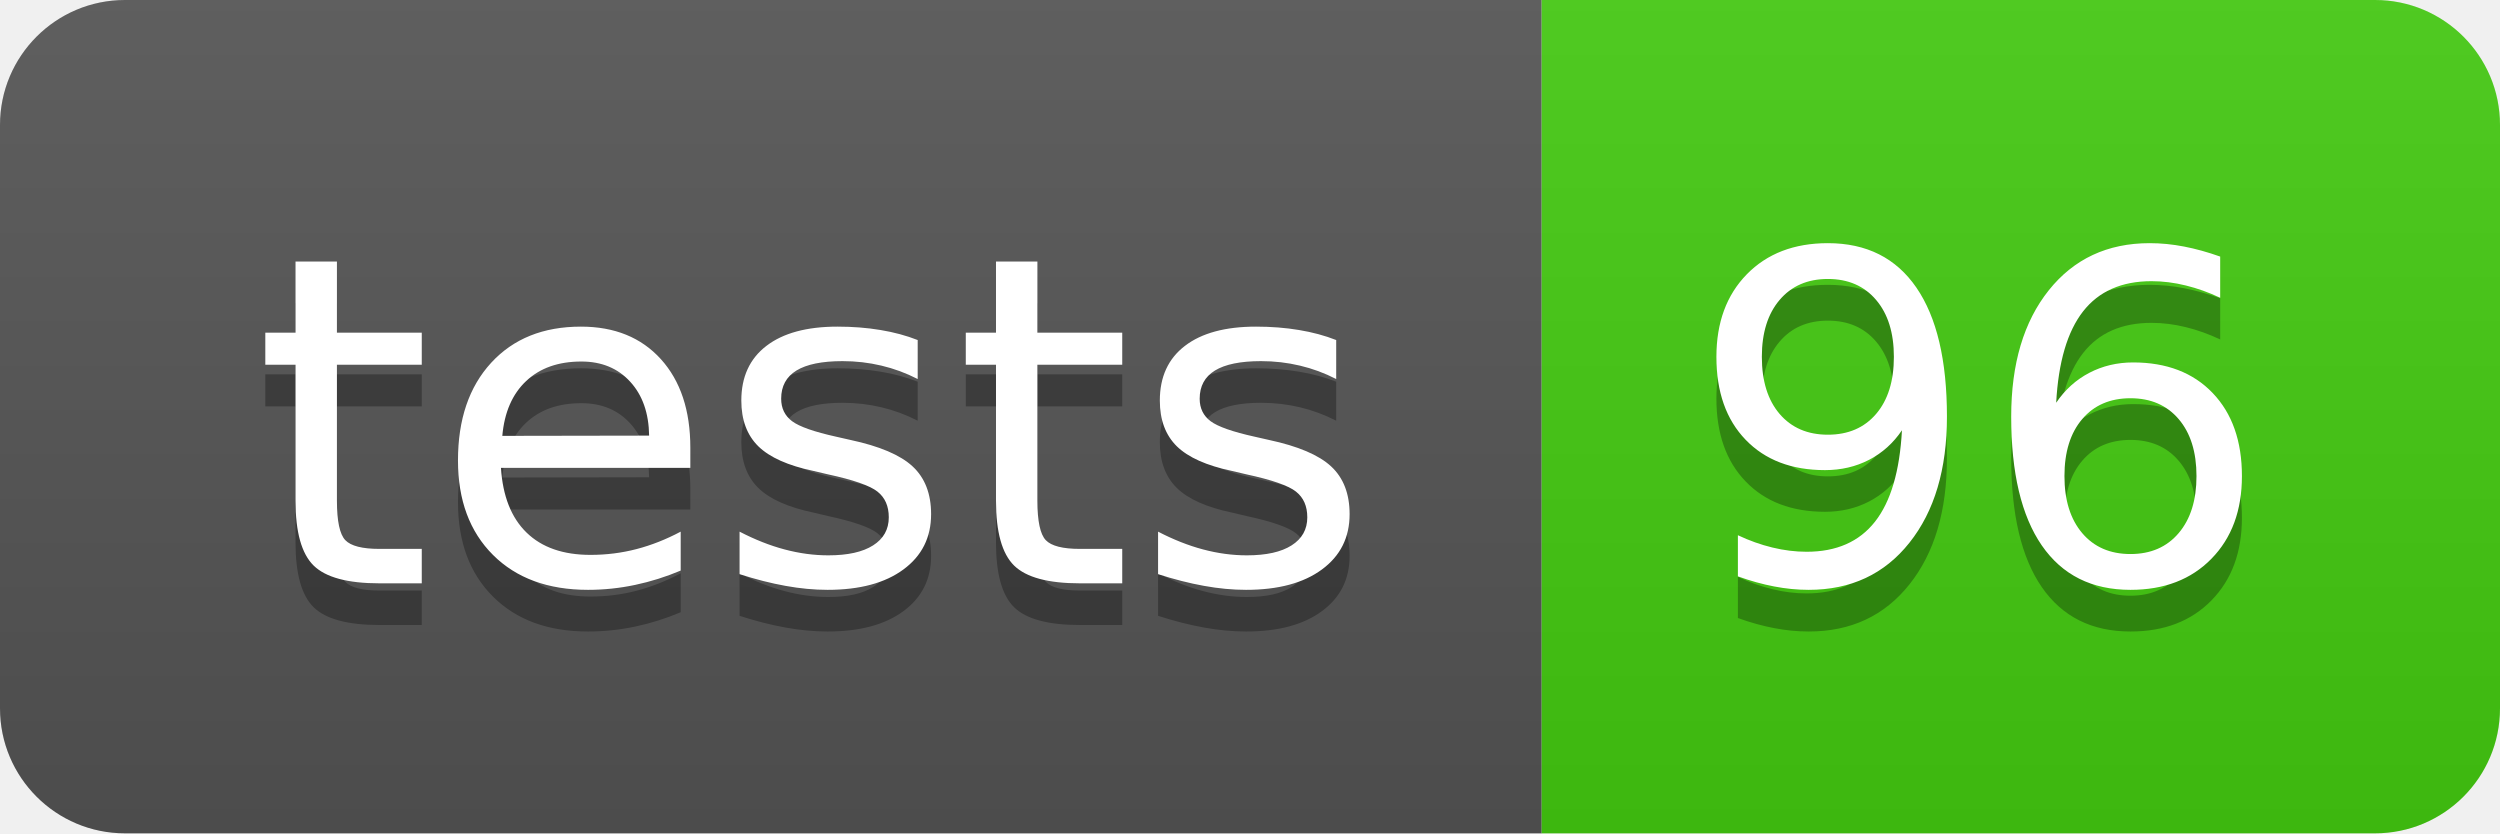
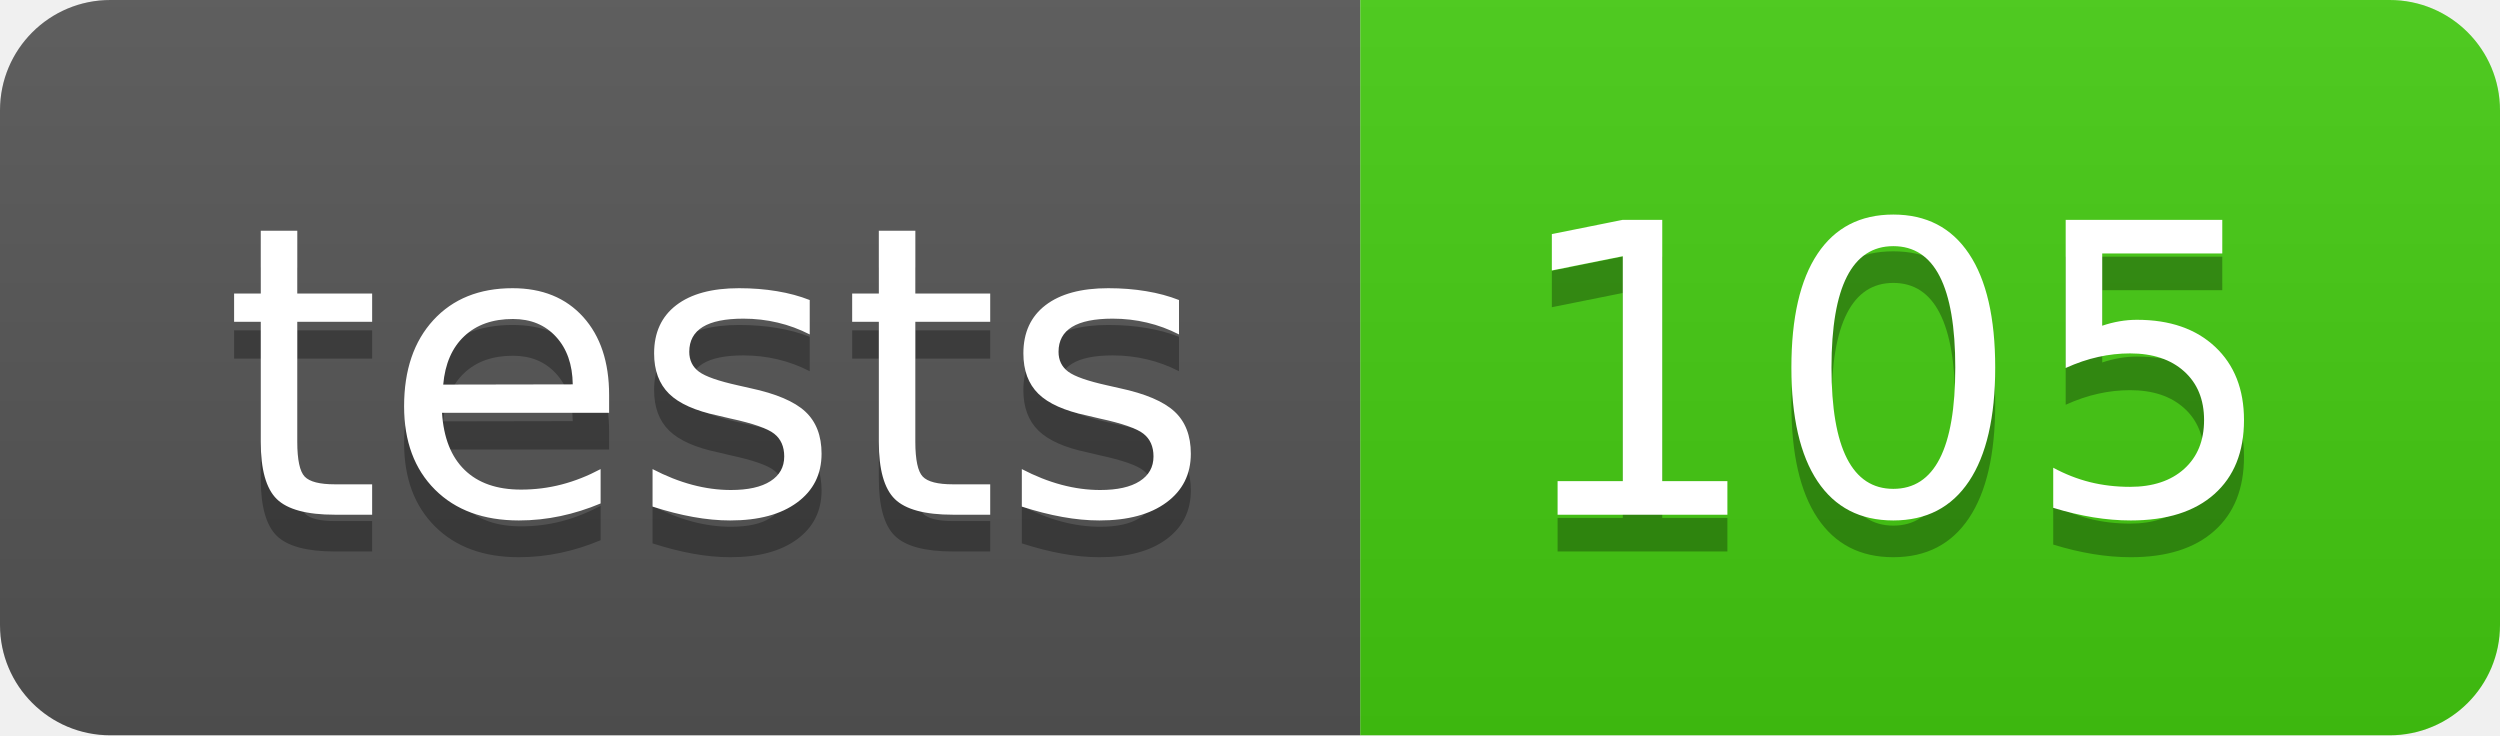
- <svg xmlns="http://www.w3.org/2000/svg" width="60" height="20" role="img" aria-label="tests: 96">
+ <svg xmlns="http://www.w3.org/2000/svg" width="68" height="20" role="img" aria-label="tests: 105">
  <linearGradient id="s" x2="0" y2="100%">
    <stop offset="0" stop-color="#bbb" stop-opacity=".1" />
    <stop offset="1" stop-opacity=".1" />
  </linearGradient>
  <clipPath id="r">
-     <rect width="60" height="20" rx="3" fill="#fff" />
+     <rect width="68" height="20" rx="3" fill="#fff" />
  </clipPath>
  <g clip-path="url(#r)">
    <rect width="37" height="20" fill="#555" />
-     <rect x="37" width="23" height="20" fill="#4c1" />
-     <rect width="60" height="20" fill="url(#s)" />
+     <rect x="37" width="31" height="20" fill="#4c1" />
+     <rect width="68" height="20" fill="url(#s)" />
  </g>
  <g fill="#fff" text-anchor="middle" font-family="Verdana,Geneva,DejaVu Sans,sans-serif" text-rendering="geometricPrecision" font-size="110">
    <text aria-hidden="true" x="195" y="150" fill="#010101" fill-opacity=".3" transform="scale(.1)" textLength="270">tests</text>
    <text x="195" y="140" transform="scale(.1)" fill="#fff" textLength="270">tests</text>
-     <text aria-hidden="true" x="475" y="150" fill="#010101" fill-opacity=".3" transform="scale(.1)" textLength="130">96</text>
-     <text x="475" y="140" transform="scale(.1)" fill="#fff" textLength="130">96</text>
+     <text aria-hidden="true" x="515" y="150" fill="#010101" fill-opacity=".3" transform="scale(.1)" textLength="210">105</text>
+     <text x="515" y="140" transform="scale(.1)" fill="#fff" textLength="210">105</text>
  </g>
</svg>
